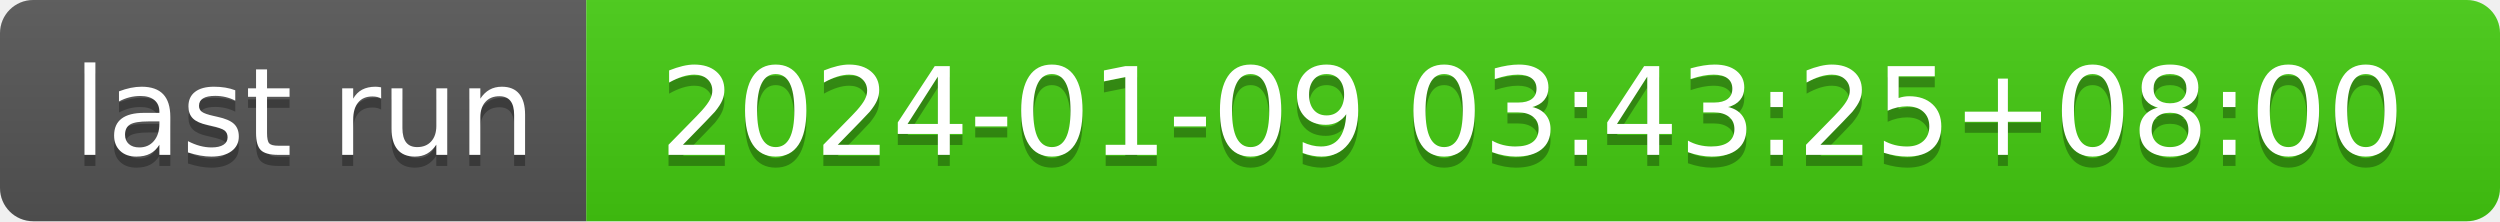
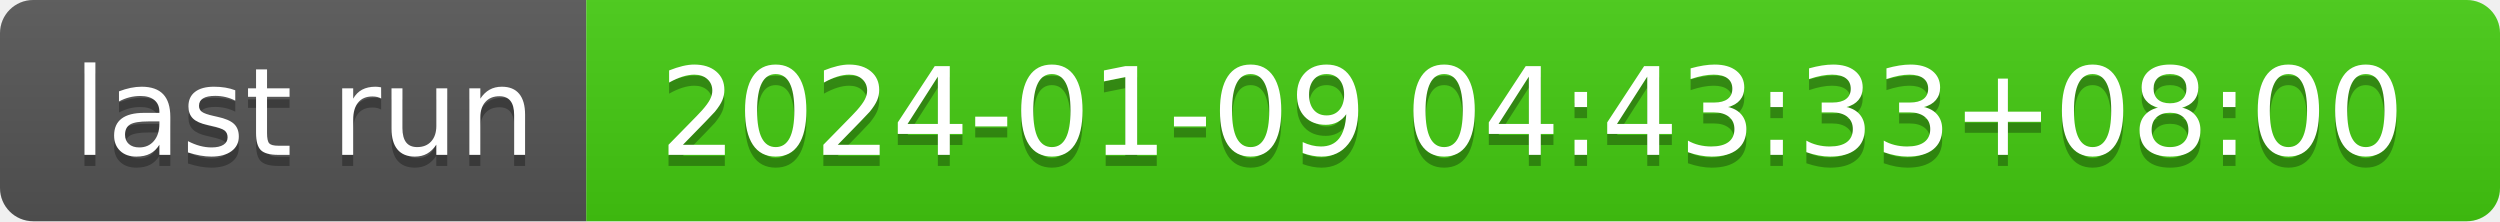
- <svg xmlns="http://www.w3.org/2000/svg" width="226" height="20" role="img" aria-label="last run: 2024-01-09 03:43:25+08:00">
+ <svg xmlns="http://www.w3.org/2000/svg" width="226" height="20" role="img" aria-label="last run: 2024-01-09 04:43:33+08:00">
  <linearGradient id="s" x2="0" y2="100%">
    <stop offset="0" stop-color="#bbb" stop-opacity=".1" />
    <stop offset="1" stop-opacity=".1" />
  </linearGradient>
  <clipPath id="r">
    <rect width="226" height="20" rx="3" fill="#fff" />
  </clipPath>
  <g clip-path="url(#r)">
    <rect width="53" height="20" fill="#555" />
    <rect x="53" width="173" height="20" fill="#4c1" />
    <rect width="226" height="20" fill="url(#s)" />
  </g>
  <g fill="#fff" text-anchor="middle" font-family="Verdana,Geneva,DejaVu Sans,sans-serif" text-rendering="geometricPrecision" font-size="110">
    <text aria-hidden="true" x="275" y="150" fill="#010101" fill-opacity=".3" transform="scale(.1)" textLength="430">last run</text>
    <text x="275" y="140" transform="scale(.1)" fill="#fff" textLength="430">last run</text>
-     <text aria-hidden="true" x="1385" y="150" fill="#010101" fill-opacity=".3" transform="scale(.1)" textLength="1630">2024-01-09 03:43:25+08:00</text>
-     <text x="1385" y="140" transform="scale(.1)" fill="#fff" textLength="1630">2024-01-09 03:43:25+08:00</text>
+     <text aria-hidden="true" x="1385" y="150" fill="#010101" fill-opacity=".3" transform="scale(.1)" textLength="1630">2024-01-09 04:43:33+08:00</text>
+     <text x="1385" y="140" transform="scale(.1)" fill="#fff" textLength="1630">2024-01-09 04:43:33+08:00</text>
  </g>
</svg>
